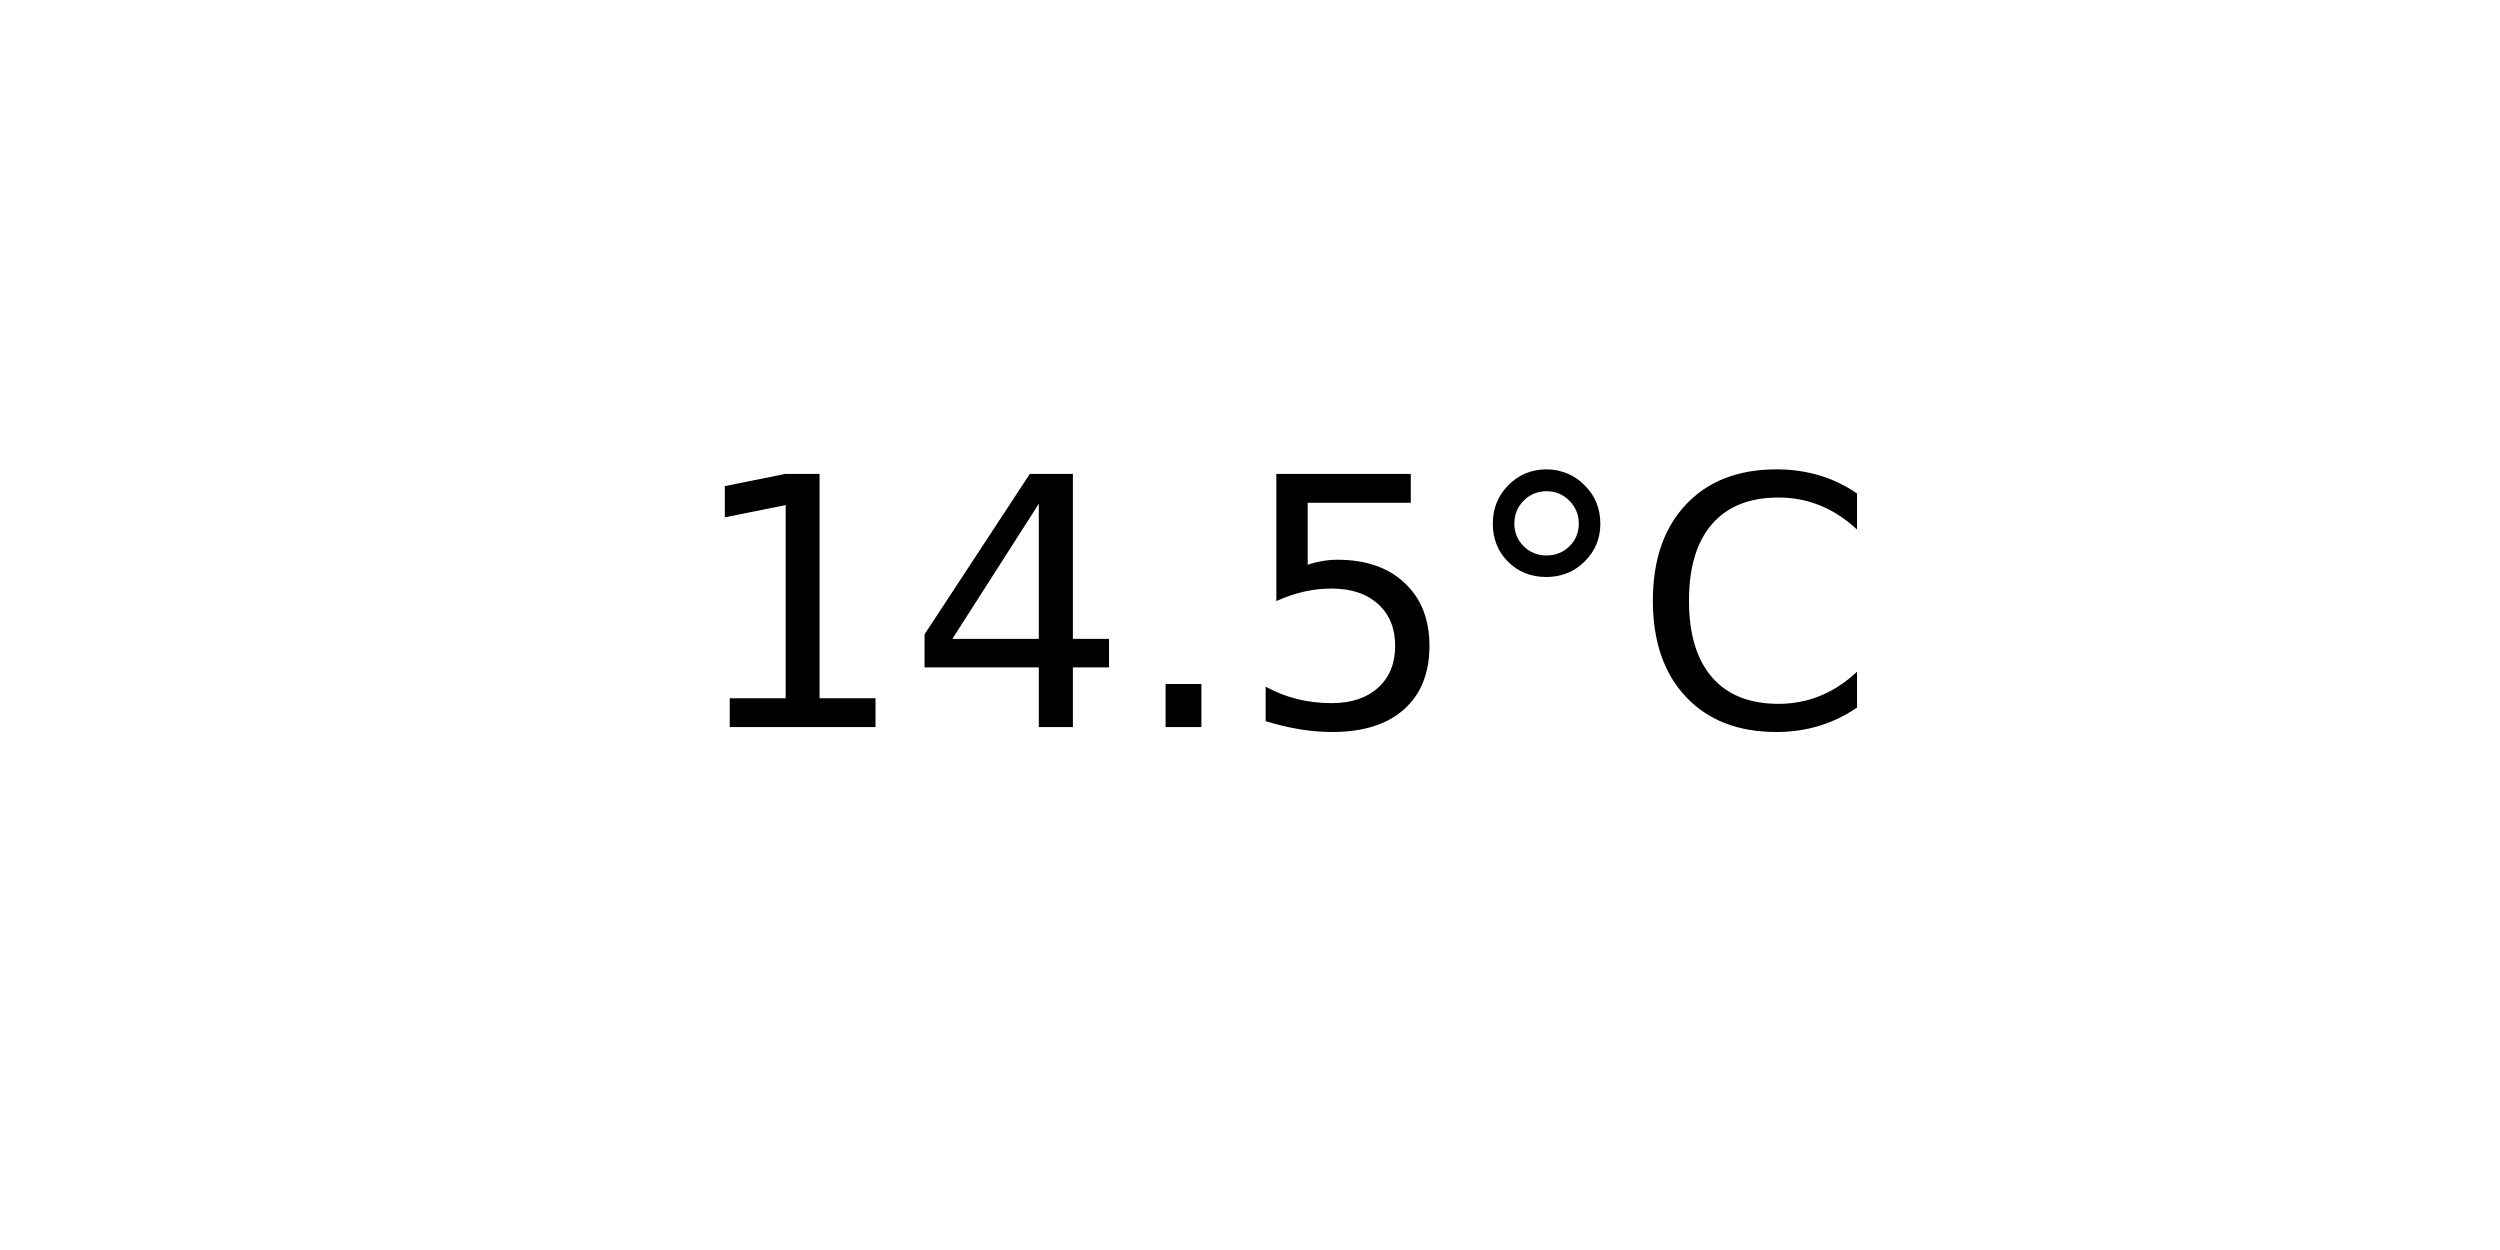
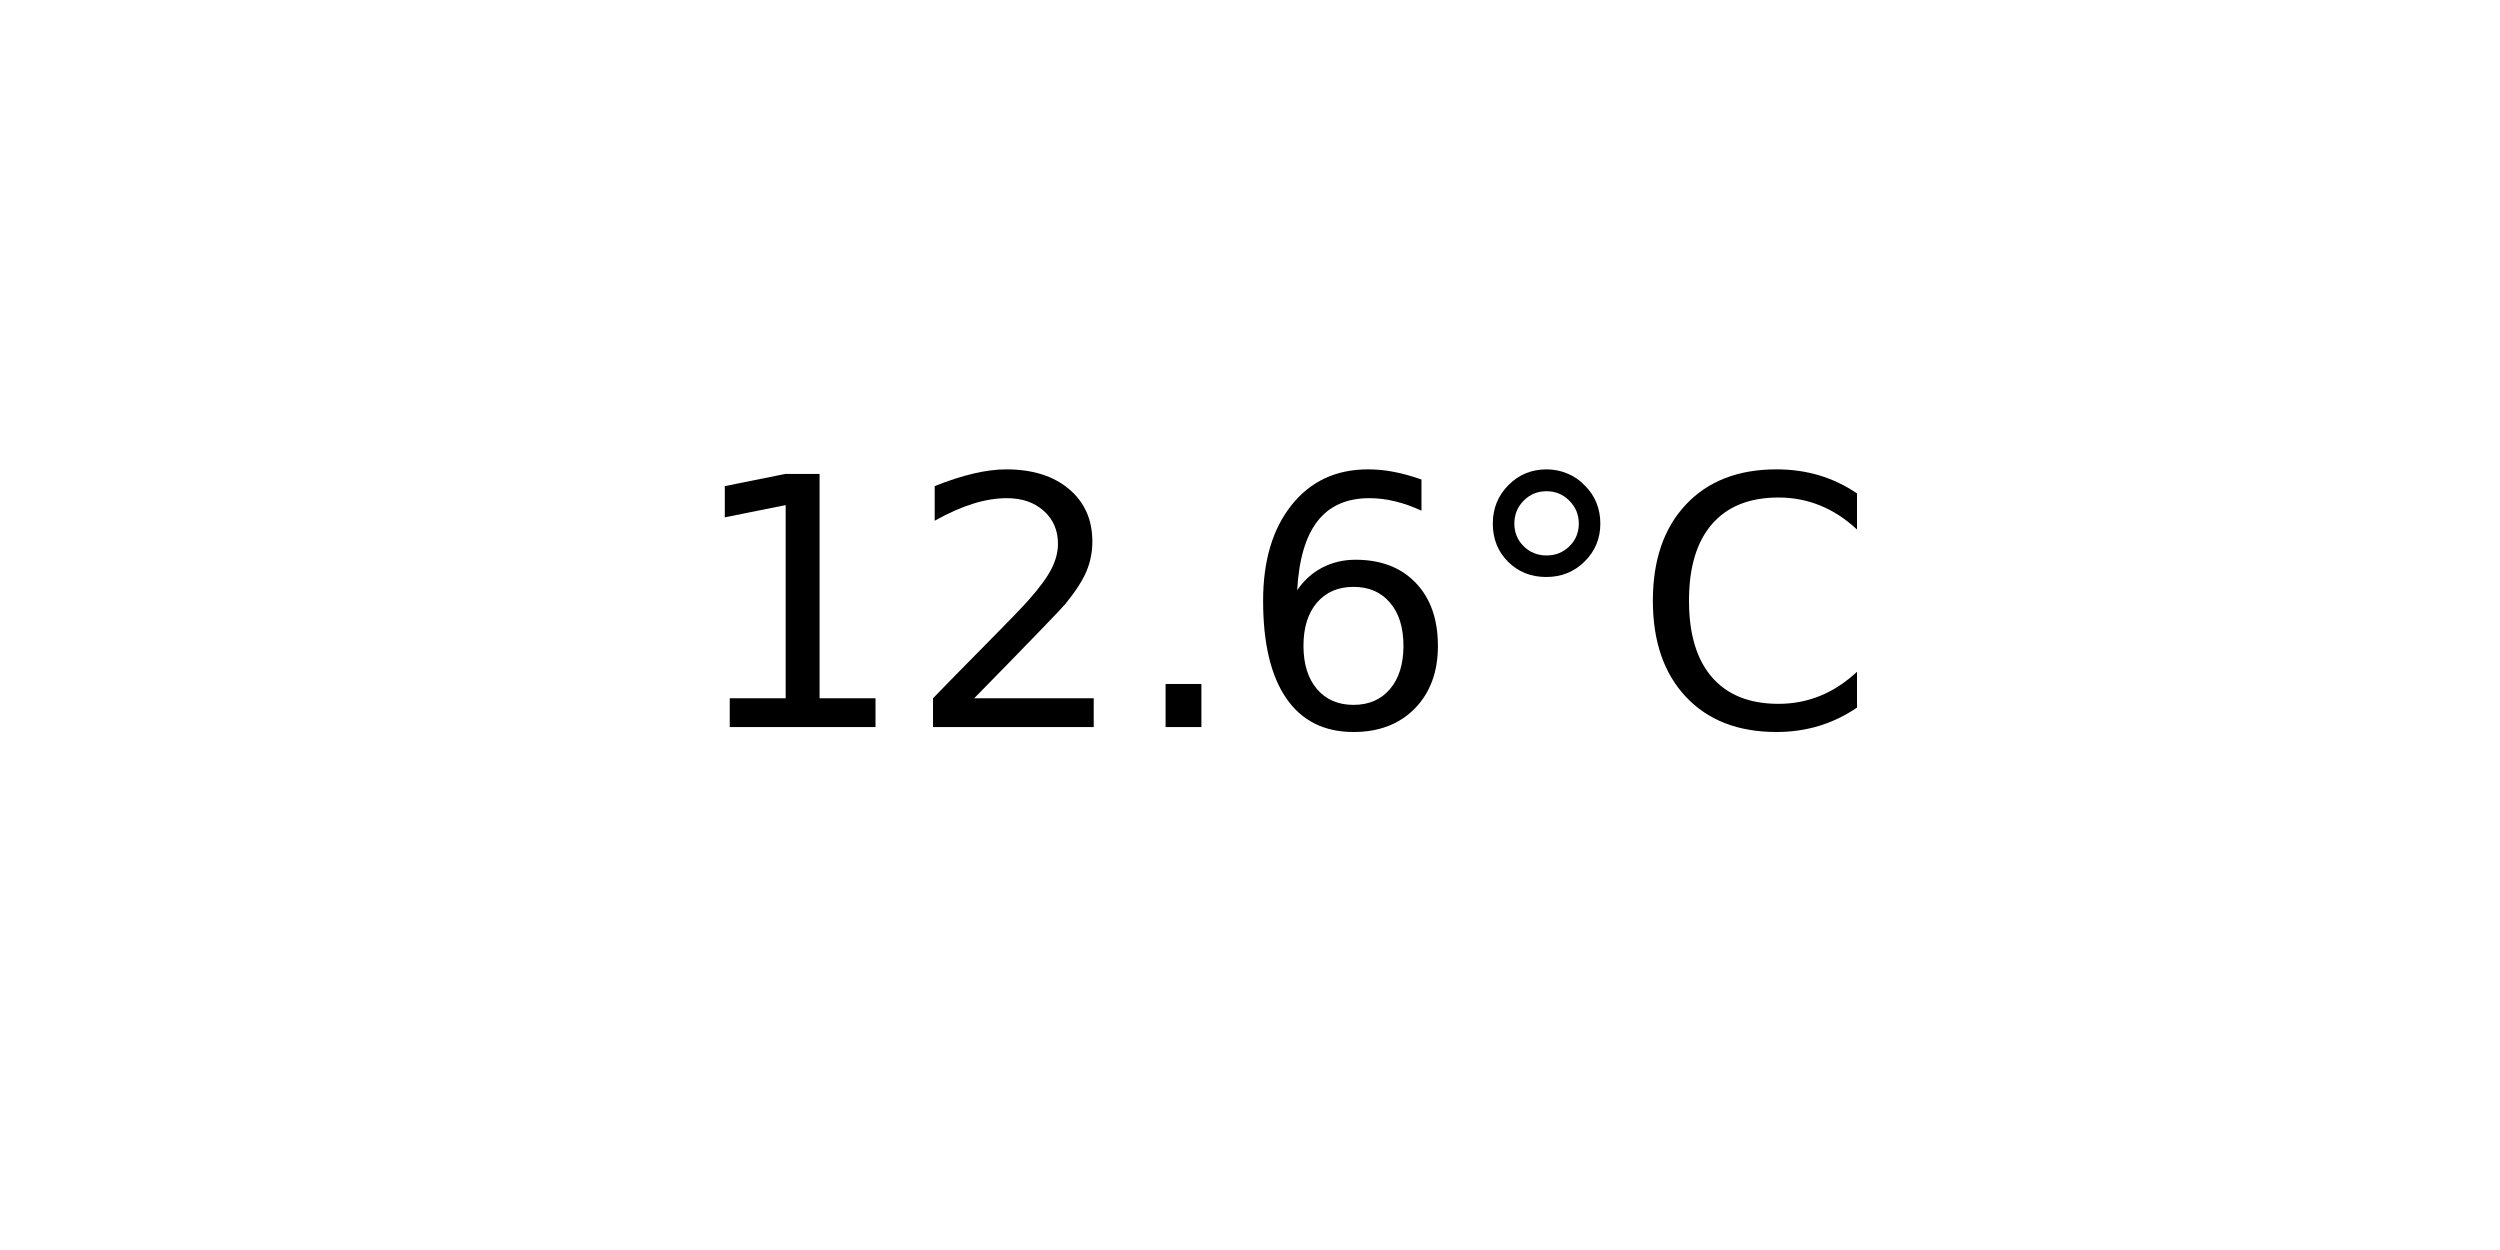
<svg xmlns="http://www.w3.org/2000/svg" xmlns:xlink="http://www.w3.org/1999/xlink" width="72pt" height="36pt" viewBox="0 0 72 36" version="1.1">
  <defs>
    <style type="text/css">*{stroke-linejoin: round; stroke-linecap: butt}</style>
  </defs>
  <g id="figure_1">
    <g id="axes_1">
      <g id="text_1">
        <g transform="translate(19.77578 20.93937) scale(0.1 -0.1)">
          <defs>
            <path id="DejaVuSans-31" d="M 794 531  L 1825 531  L 1825 4091  L 703 3866  L 703 4441  L 1819 4666  L 2450 4666  L 2450 531  L 3481 531  L 3481 0  L 794 0  L 794 531  z " transform="scale(0.015625)" />
-             <path id="DejaVuSans-34" d="M 2419 4116  L 825 1625  L 2419 1625  L 2419 4116  z M 2253 4666  L 3047 4666  L 3047 1625  L 3713 1625  L 3713 1100  L 3047 1100  L 3047 0  L 2419 0  L 2419 1100  L 313 1100  L 313 1709  L 2253 4666  z " transform="scale(0.015625)" />
+             <path id="DejaVuSans-32" d="M 1228 531  L 3431 531  L 3431 0  L 469 0  L 469 531  Q 828 903 1448 1529  Q 2069 2156 2228 2338  Q 2531 2678 2651 2914  Q 2772 3150 2772 3378  Q 2772 3750 2511 3984  Q 2250 4219 1831 4219  Q 1534 4219 1204 4116  Q 875 4013 500 3803  L 500 4441  Q 881 4594 1212 4672  Q 1544 4750 1819 4750  Q 2544 4750 2975 4387  Q 3406 4025 3406 3419  Q 3406 3131 3298 2873  Q 3191 2616 2906 2266  Q 2828 2175 2409 1742  Q 1991 1309 1228 531  z " transform="scale(0.015625)" />
            <path id="DejaVuSans-2e" d="M 684 794  L 1344 794  L 1344 0  L 684 0  L 684 794  z " transform="scale(0.015625)" />
-             <path id="DejaVuSans-35" d="M 691 4666  L 3169 4666  L 3169 4134  L 1269 4134  L 1269 2991  Q 1406 3038 1543 3061  Q 1681 3084 1819 3084  Q 2600 3084 3056 2656  Q 3513 2228 3513 1497  Q 3513 744 3044 326  Q 2575 -91 1722 -91  Q 1428 -91 1123 -41  Q 819 9 494 109  L 494 744  Q 775 591 1075 516  Q 1375 441 1709 441  Q 2250 441 2565 725  Q 2881 1009 2881 1497  Q 2881 1984 2565 2268  Q 2250 2553 1709 2553  Q 1456 2553 1204 2497  Q 953 2441 691 2322  L 691 4666  z " transform="scale(0.015625)" />
+             <path id="DejaVuSans-36" d="M 2113 2584  Q 1688 2584 1439 2293  Q 1191 2003 1191 1497  Q 1191 994 1439 701  Q 1688 409 2113 409  Q 2538 409 2786 701  Q 3034 994 3034 1497  Q 3034 2003 2786 2293  Q 2538 2584 2113 2584  z M 3366 4563  L 3366 3988  Q 3128 4100 2886 4159  Q 2644 4219 2406 4219  Q 1781 4219 1451 3797  Q 1122 3375 1075 2522  Q 1259 2794 1537 2939  Q 1816 3084 2150 3084  Q 2853 3084 3261 2657  Q 3669 2231 3669 1497  Q 3669 778 3244 343  Q 2819 -91 2113 -91  Q 1303 -91 875 529  Q 447 1150 447 2328  Q 447 3434 972 4092  Q 1497 4750 2381 4750  Q 2619 4750 2861 4703  Q 3103 4656 3366 4563  z " transform="scale(0.015625)" />
            <path id="DejaVuSans-b0" d="M 1600 4347  Q 1350 4347 1178 4173  Q 1006 4000 1006 3750  Q 1006 3503 1178 3333  Q 1350 3163 1600 3163  Q 1850 3163 2022 3333  Q 2194 3503 2194 3750  Q 2194 3997 2020 4172  Q 1847 4347 1600 4347  z M 1600 4750  Q 1800 4750 1984 4673  Q 2169 4597 2303 4453  Q 2447 4313 2519 4134  Q 2591 3956 2591 3750  Q 2591 3338 2302 3052  Q 2013 2766 1594 2766  Q 1172 2766 890 3047  Q 609 3328 609 3750  Q 609 4169 896 4459  Q 1184 4750 1600 4750  z " transform="scale(0.015625)" />
            <path id="DejaVuSans-43" d="M 4122 4306  L 4122 3641  Q 3803 3938 3442 4084  Q 3081 4231 2675 4231  Q 1875 4231 1450 3742  Q 1025 3253 1025 2328  Q 1025 1406 1450 917  Q 1875 428 2675 428  Q 3081 428 3442 575  Q 3803 722 4122 1019  L 4122 359  Q 3791 134 3420 21  Q 3050 -91 2638 -91  Q 1578 -91 968 557  Q 359 1206 359 2328  Q 359 3453 968 4101  Q 1578 4750 2638 4750  Q 3056 4750 3426 4639  Q 3797 4528 4122 4306  z " transform="scale(0.015625)" />
          </defs>
          <use xlink:href="#DejaVuSans-31" />
-           <use xlink:href="#DejaVuSans-34" x="63.623" />
+           <use xlink:href="#DejaVuSans-32" x="63.623" />
          <use xlink:href="#DejaVuSans-2e" x="127.246" />
-           <use xlink:href="#DejaVuSans-35" x="159.033" />
+           <use xlink:href="#DejaVuSans-36" x="159.033" />
          <use xlink:href="#DejaVuSans-b0" x="222.656" />
          <use xlink:href="#DejaVuSans-43" x="272.656" />
        </g>
      </g>
    </g>
  </g>
</svg>
